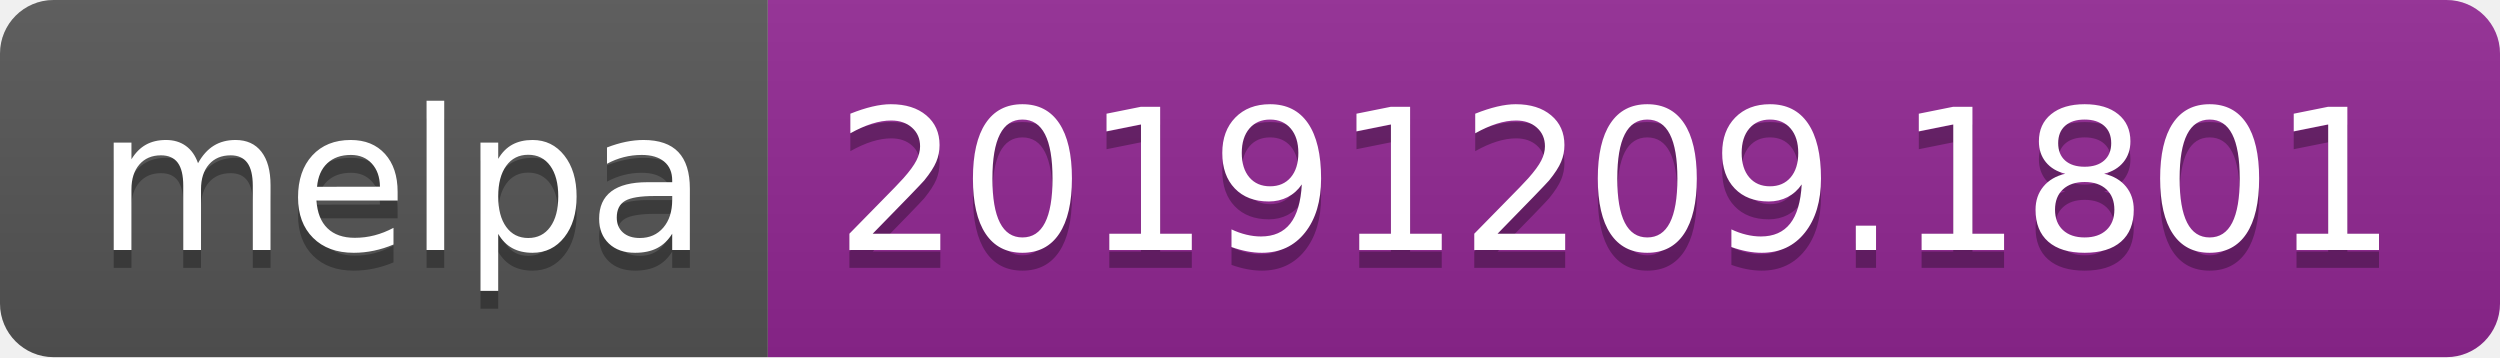
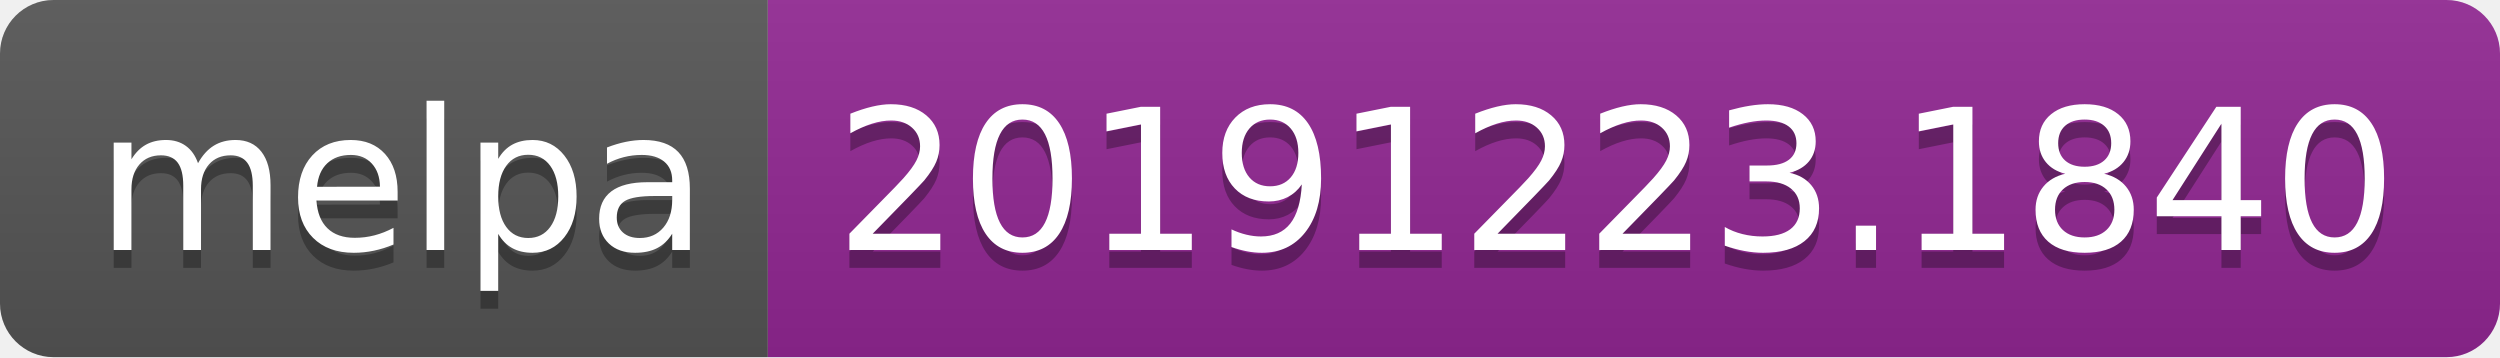
<svg xmlns="http://www.w3.org/2000/svg" width="140" height="20">
  <linearGradient id="b" x2="0" y2="100%">
    <stop offset="0" stop-color="#bbb" stop-opacity=".1" />
    <stop offset="1" stop-opacity=".1" />
  </linearGradient>
  <clipPath id="a">
    <rect width="140" height="20" rx="3" fill="#fff" />
  </clipPath>
  <g clip-path="url(#a)">
    <path fill="#555" d="M0 0h43v20H0z" />
    <path fill="#922793" d="M43 0h97v20H43z" />
    <path fill="url(#b)" d="M0 0h140v20H0z" />
  </g>
  <g fill="#fff" text-anchor="middle" font-family="DejaVu Sans,Verdana,Geneva,sans-serif" font-size="110">
    <text x="225" y="150" fill="#010101" fill-opacity=".3" transform="scale(.1)" textLength="330">melpa</text>
    <text x="225" y="140" transform="scale(.1)" textLength="330">melpa</text>
-     <text x="905" y="150" fill="#010101" fill-opacity=".3" transform="scale(.1)" textLength="870">20191209.1801</text>
-     <text x="905" y="140" transform="scale(.1)" textLength="870">20191209.1801</text>
+     <text x="905" y="150" fill="#010101" fill-opacity=".3" transform="scale(.1)" textLength="870">20191223.1840</text>
+     <text x="905" y="140" transform="scale(.1)" textLength="870">20191223.1840</text>
  </g>
</svg>
